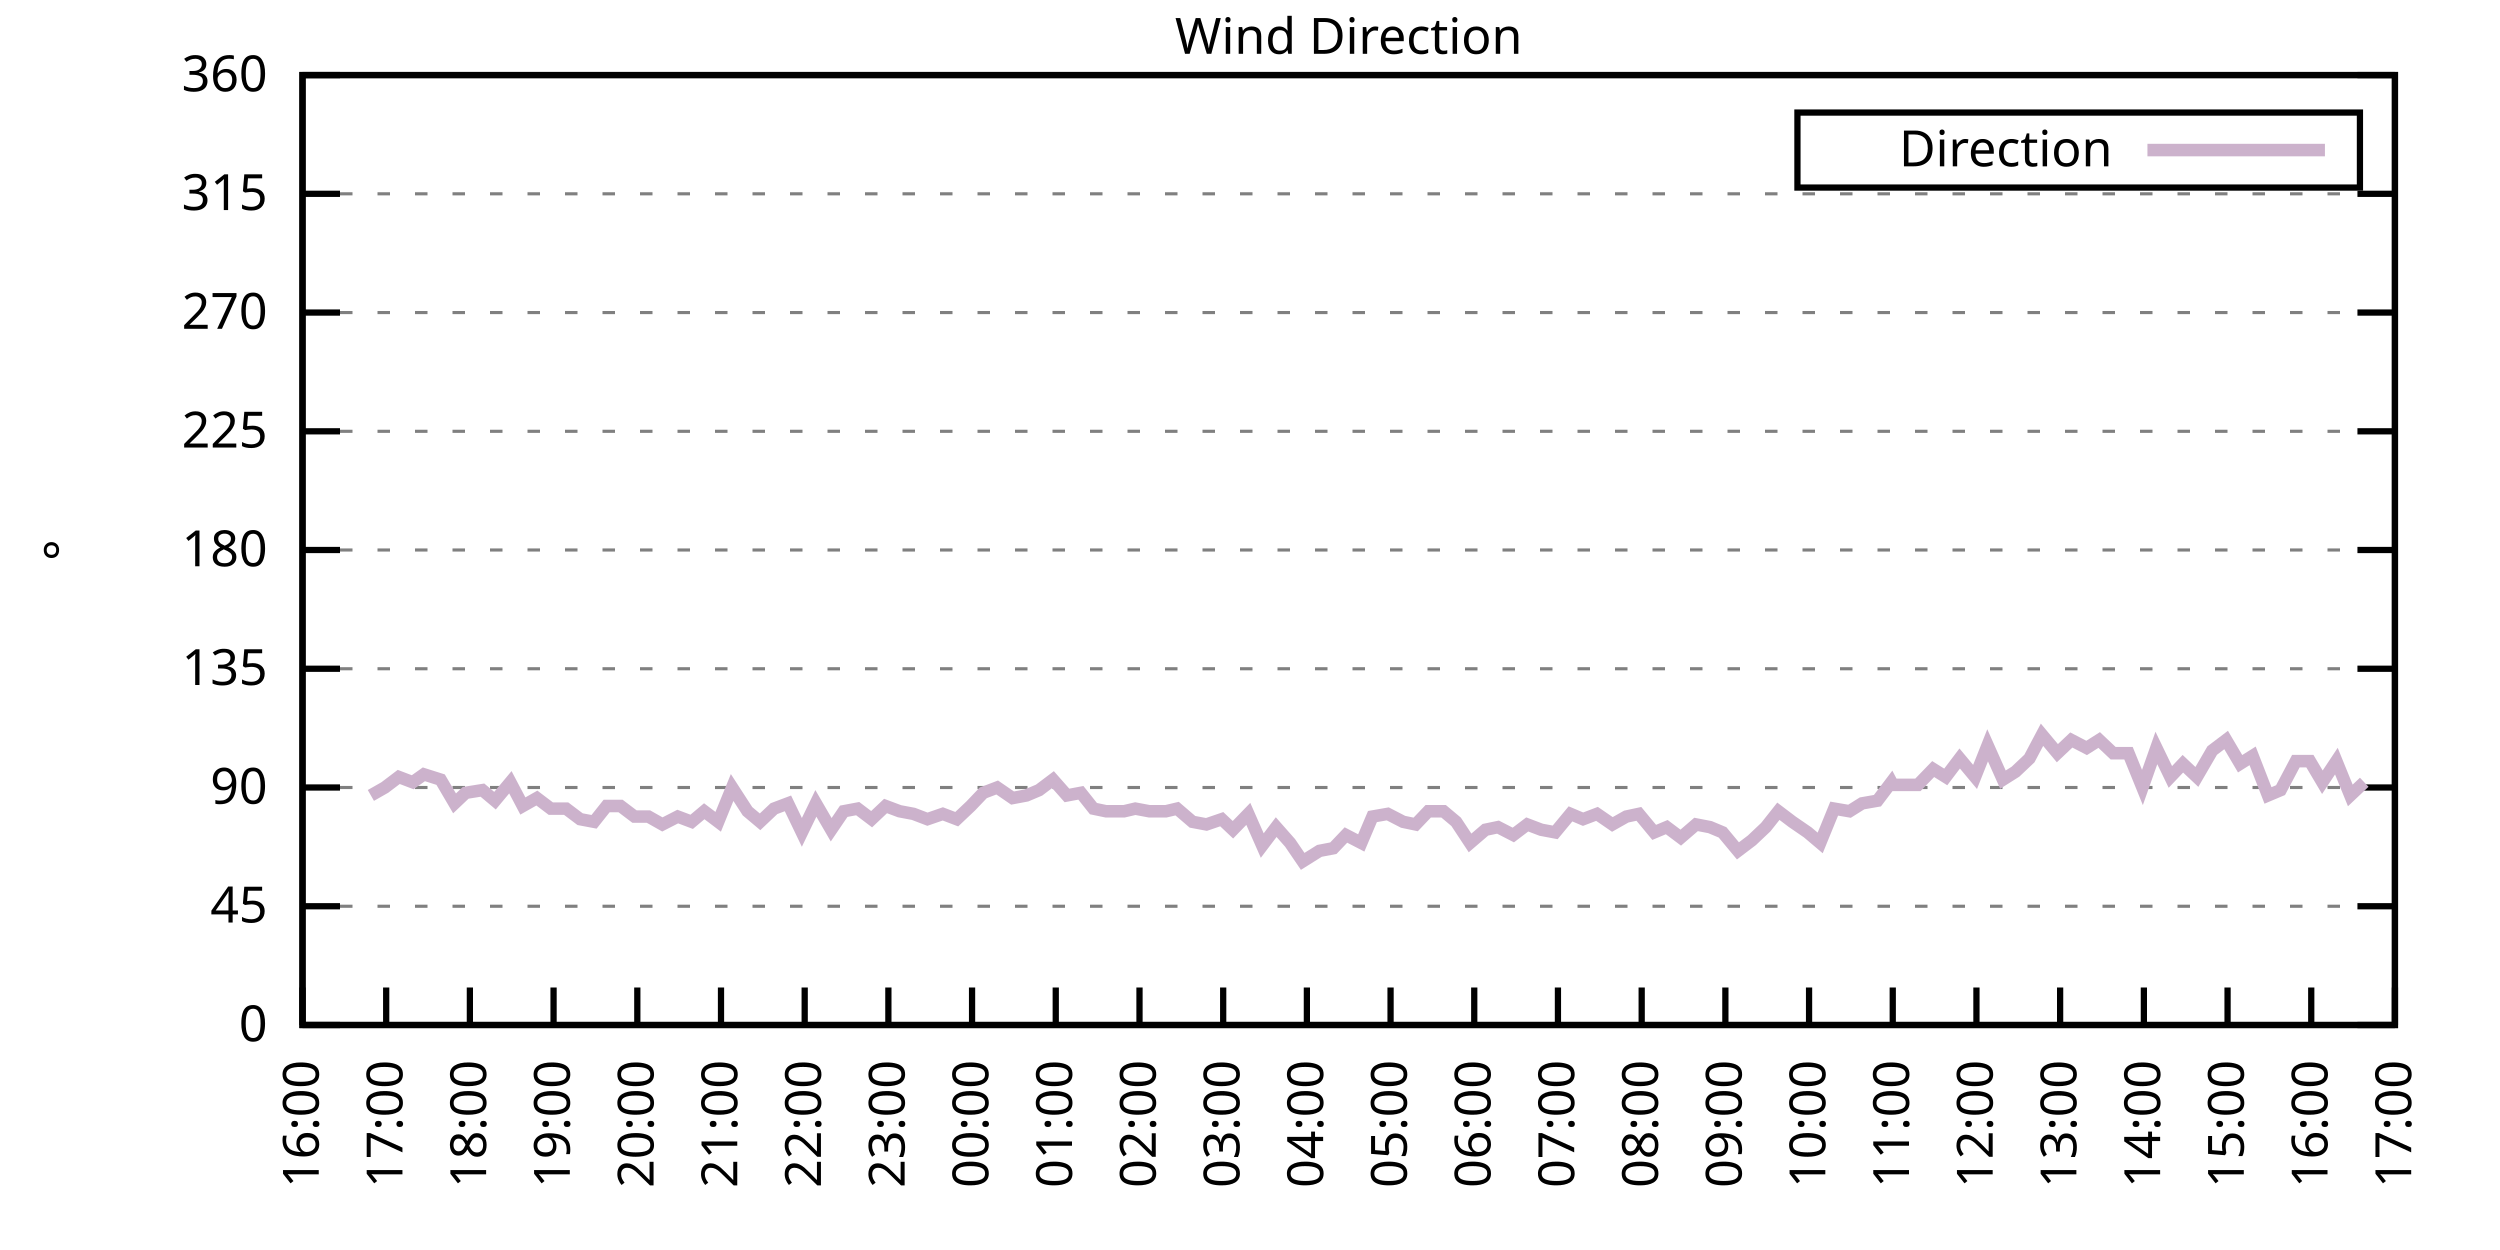
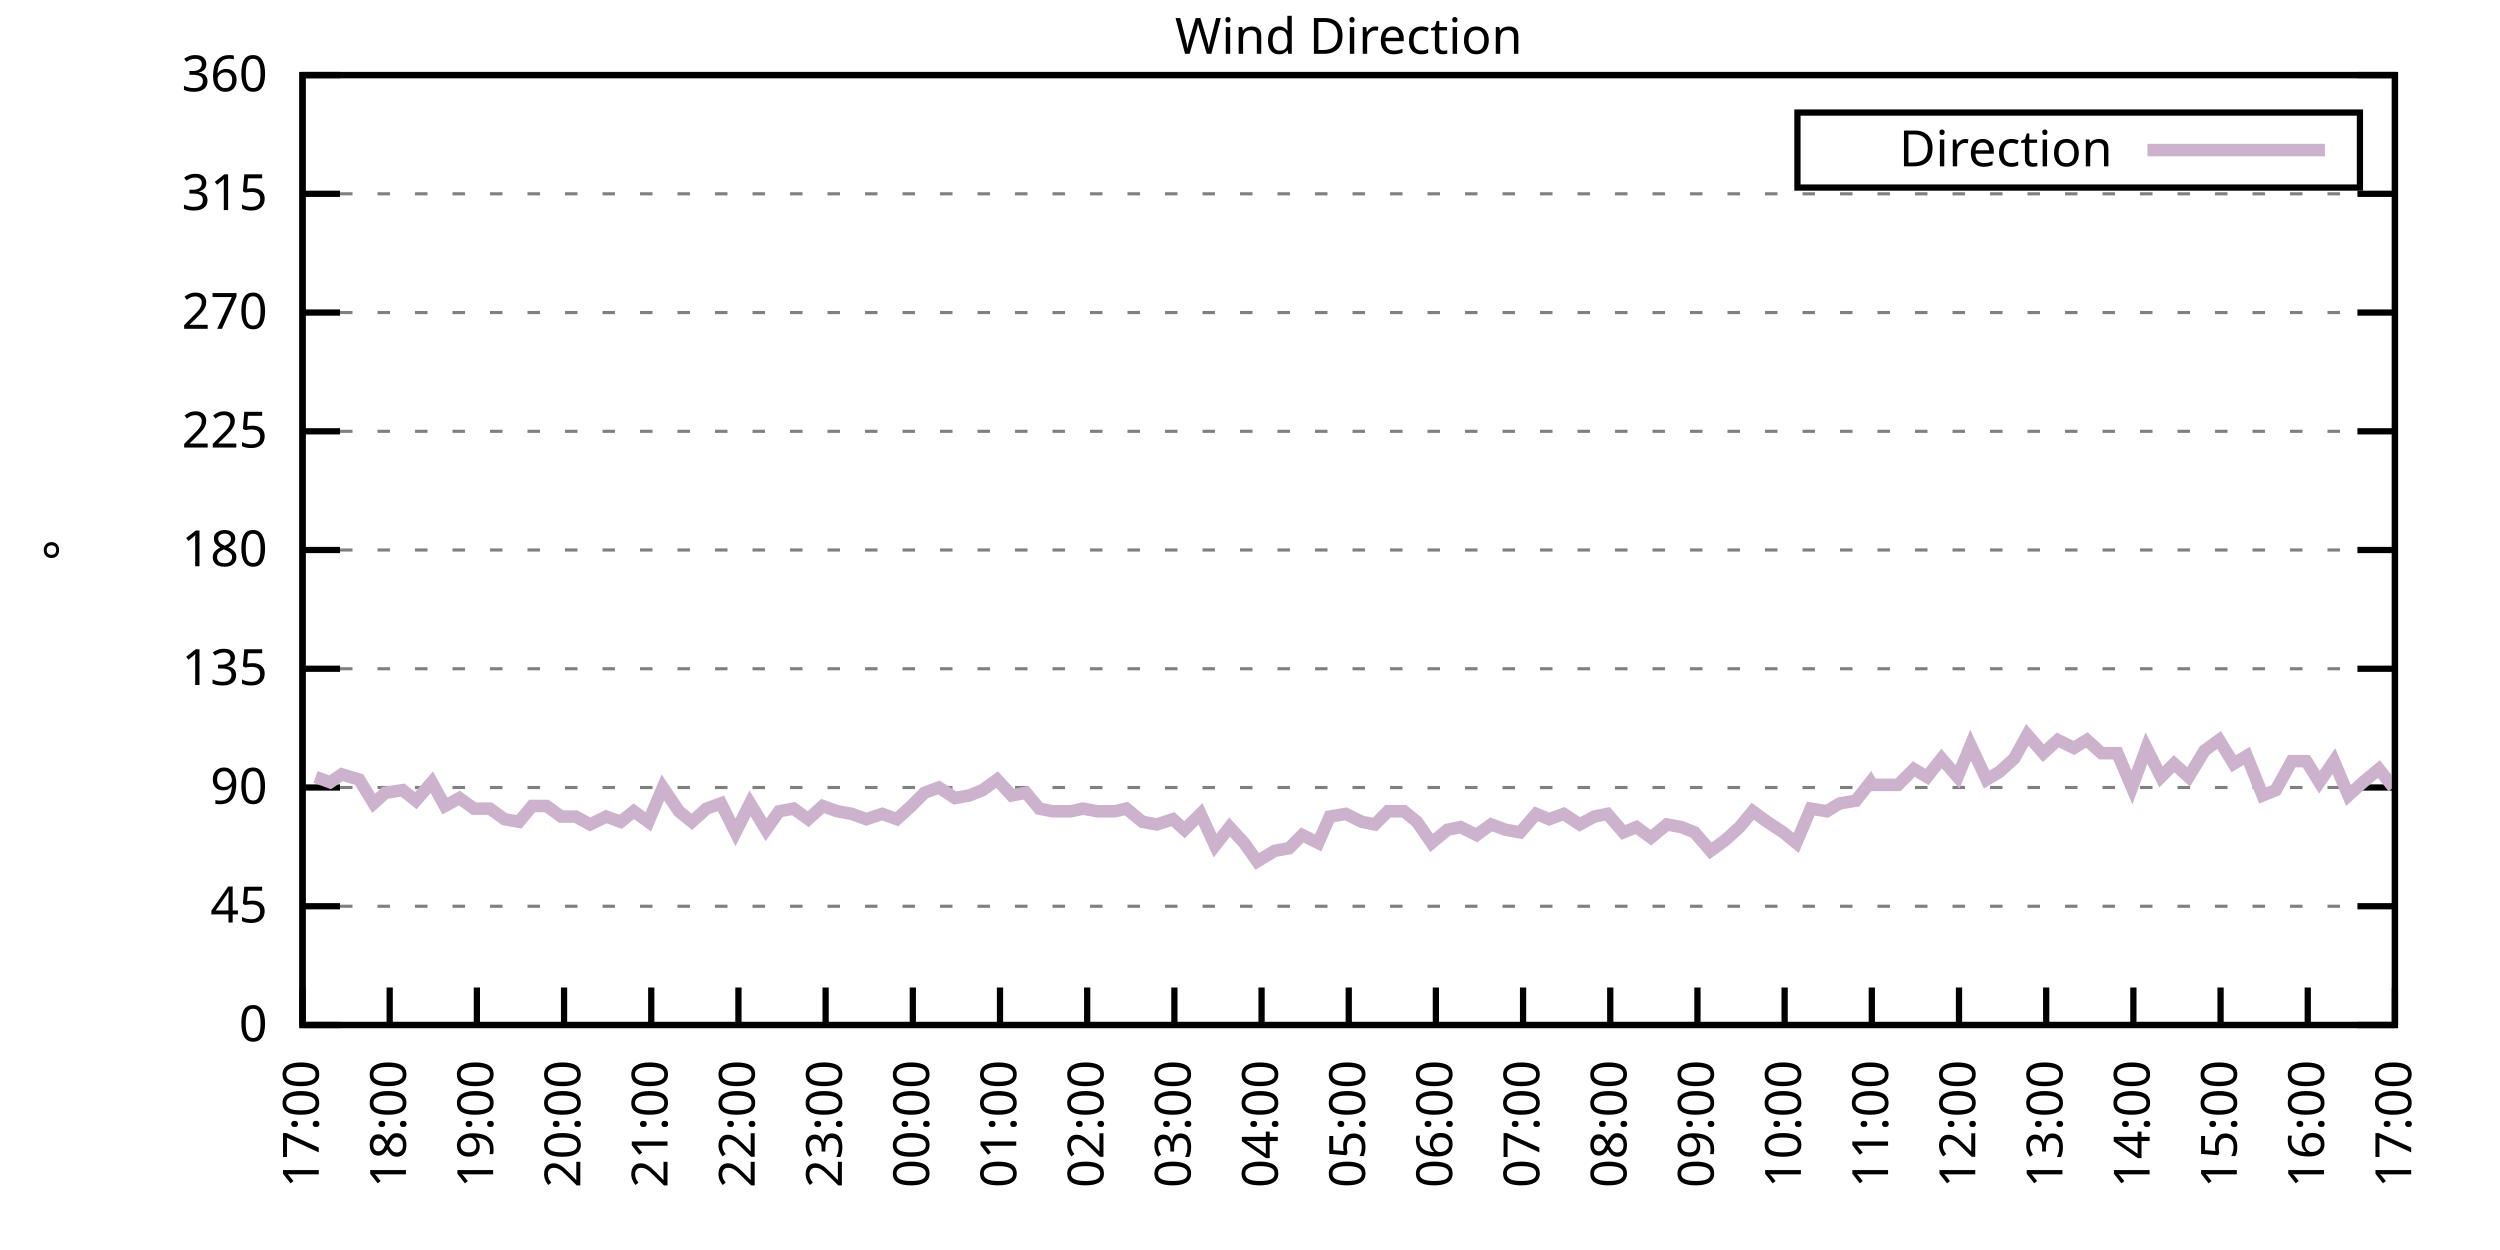
<svg xmlns="http://www.w3.org/2000/svg" xmlns:xlink="http://www.w3.org/1999/xlink" width="400" height="200" viewBox="0 0 400 200">
  <g id="gnuplot_canvas">
    <rect x="0" y="0" width="400" height="200" fill="none" />
    <defs>
      <circle id="gpDot" r="0.5" stroke-width="0.5" stroke="currentColor" />
      <path id="gpPt0" stroke-width="0.333" stroke="currentColor" d="M-1,0 h2 M0,-1 v2" />
      <path id="gpPt1" stroke-width="0.333" stroke="currentColor" d="M-1,-1 L1,1 M1,-1 L-1,1" />
      <path id="gpPt2" stroke-width="0.333" stroke="currentColor" d="M-1,0 L1,0 M0,-1 L0,1 M-1,-1 L1,1 M-1,1 L1,-1" />
      <rect id="gpPt3" stroke-width="0.333" stroke="currentColor" x="-1" y="-1" width="2" height="2" />
      <rect id="gpPt4" stroke-width="0.333" stroke="currentColor" fill="currentColor" x="-1" y="-1" width="2" height="2" />
      <circle id="gpPt5" stroke-width="0.333" stroke="currentColor" cx="0" cy="0" r="1" />
      <use xlink:href="#gpPt5" id="gpPt6" fill="currentColor" stroke="none" />
      <path id="gpPt7" stroke-width="0.333" stroke="currentColor" d="M0,-1.33 L-1.33,0.67 L1.33,0.67 z" />
      <use xlink:href="#gpPt7" id="gpPt8" fill="currentColor" stroke="none" />
      <use xlink:href="#gpPt7" id="gpPt9" stroke="currentColor" transform="rotate(180)" />
      <use xlink:href="#gpPt9" id="gpPt10" fill="currentColor" stroke="none" />
      <use xlink:href="#gpPt3" id="gpPt11" stroke="currentColor" transform="rotate(45)" />
      <use xlink:href="#gpPt11" id="gpPt12" fill="currentColor" stroke="none" />
      <path id="gpPt13" stroke-width="0.333" stroke="currentColor" d="M0,1.330 L1.265,0.411 L0.782,-1.067 L-0.782,-1.076 L-1.265,0.411 z" />
      <use xlink:href="#gpPt13" id="gpPt14" fill="currentColor" stroke="none" />
      <filter id="textbox" filterUnits="objectBoundingBox" x="0" y="0" height="1" width="1">
        <feFlood flood-color="white" flood-opacity="1" result="bgnd" />
        <feComposite in="SourceGraphic" in2="bgnd" operator="atop" />
      </filter>
      <filter id="greybox" filterUnits="objectBoundingBox" x="0" y="0" height="1" width="1">
        <feFlood flood-color="lightgrey" flood-opacity="1" result="grey" />
        <feComposite in="SourceGraphic" in2="grey" operator="atop" />
      </filter>
    </defs>
    <g fill="none" color="white" stroke="currentColor" stroke-width="1.00" stroke-linecap="butt" stroke-linejoin="miter">
</g>
    <g fill="none" color="black" stroke="currentColor" stroke-width="1.00" stroke-linecap="butt" stroke-linejoin="miter">
      <g stroke="none" shape-rendering="crispEdges">
        <polygon fill="rgb(255, 255, 255)" points="48.40,164.00 383.18,164.00 383.18,12.02 48.40,12.02 " />
      </g>
    </g>
    <g fill="none" color="black" stroke="currentColor" stroke-width="1.00" stroke-linecap="butt" stroke-linejoin="miter">
</g>
    <g fill="none" color="black" stroke="black" stroke-width="0.50" stroke-linecap="butt" stroke-linejoin="miter">
</g>
    <g fill="none" color="gray" stroke="currentColor" stroke-width="0.50" stroke-linecap="butt" stroke-linejoin="miter">
      <path stroke="gray" stroke-dasharray="2,4" class="gridline" d="M48.40,164.00 L383.19,164.00  " />
    </g>
    <g fill="none" color="gray" stroke="gray" stroke-width="1.00" stroke-linecap="butt" stroke-linejoin="miter">
</g>
    <g fill="none" color="black" stroke="currentColor" stroke-width="1.00" stroke-linecap="butt" stroke-linejoin="miter">
      <path stroke="black" d="M48.40,164.00 L54.40,164.00 M383.19,164.00 L377.19,164.00  " />
      <g transform="translate(42.80,166.60)" stroke="none" fill="black" font-family="Sans" font-size="8.00" text-anchor="end">
        <text>
          <tspan font-family="Sans"> 0</tspan>
        </text>
      </g>
    </g>
    <g fill="none" color="black" stroke="currentColor" stroke-width="1.00" stroke-linecap="butt" stroke-linejoin="miter">
</g>
    <g fill="none" color="black" stroke="black" stroke-width="0.50" stroke-linecap="butt" stroke-linejoin="miter">
</g>
    <g fill="none" color="gray" stroke="currentColor" stroke-width="0.50" stroke-linecap="butt" stroke-linejoin="miter">
      <path stroke="gray" stroke-dasharray="2,4" class="gridline" d="M48.40,145.00 L383.19,145.00  " />
    </g>
    <g fill="none" color="gray" stroke="gray" stroke-width="1.00" stroke-linecap="butt" stroke-linejoin="miter">
</g>
    <g fill="none" color="black" stroke="currentColor" stroke-width="1.00" stroke-linecap="butt" stroke-linejoin="miter">
      <path stroke="black" d="M48.40,145.00 L54.40,145.00 M383.19,145.00 L377.19,145.00  " />
      <g transform="translate(42.80,147.60)" stroke="none" fill="black" font-family="Sans" font-size="8.00" text-anchor="end">
        <text>
          <tspan font-family="Sans"> 45</tspan>
        </text>
      </g>
    </g>
    <g fill="none" color="black" stroke="currentColor" stroke-width="1.00" stroke-linecap="butt" stroke-linejoin="miter">
</g>
    <g fill="none" color="black" stroke="black" stroke-width="0.50" stroke-linecap="butt" stroke-linejoin="miter">
</g>
    <g fill="none" color="gray" stroke="currentColor" stroke-width="0.50" stroke-linecap="butt" stroke-linejoin="miter">
      <path stroke="gray" stroke-dasharray="2,4" class="gridline" d="M48.40,126.00 L383.19,126.00  " />
    </g>
    <g fill="none" color="gray" stroke="gray" stroke-width="1.00" stroke-linecap="butt" stroke-linejoin="miter">
</g>
    <g fill="none" color="black" stroke="currentColor" stroke-width="1.00" stroke-linecap="butt" stroke-linejoin="miter">
      <path stroke="black" d="M48.40,126.00 L54.40,126.00 M383.19,126.00 L377.19,126.00  " />
      <g transform="translate(42.80,128.60)" stroke="none" fill="black" font-family="Sans" font-size="8.00" text-anchor="end">
        <text>
          <tspan font-family="Sans"> 90</tspan>
        </text>
      </g>
    </g>
    <g fill="none" color="black" stroke="currentColor" stroke-width="1.00" stroke-linecap="butt" stroke-linejoin="miter">
</g>
    <g fill="none" color="black" stroke="black" stroke-width="0.50" stroke-linecap="butt" stroke-linejoin="miter">
</g>
    <g fill="none" color="gray" stroke="currentColor" stroke-width="0.50" stroke-linecap="butt" stroke-linejoin="miter">
      <path stroke="gray" stroke-dasharray="2,4" class="gridline" d="M48.40,107.00 L383.19,107.00  " />
    </g>
    <g fill="none" color="gray" stroke="gray" stroke-width="1.00" stroke-linecap="butt" stroke-linejoin="miter">
</g>
    <g fill="none" color="black" stroke="currentColor" stroke-width="1.00" stroke-linecap="butt" stroke-linejoin="miter">
      <path stroke="black" d="M48.40,107.00 L54.40,107.00 M383.19,107.00 L377.19,107.00  " />
      <g transform="translate(42.80,109.60)" stroke="none" fill="black" font-family="Sans" font-size="8.00" text-anchor="end">
        <text>
          <tspan font-family="Sans"> 135</tspan>
        </text>
      </g>
    </g>
    <g fill="none" color="black" stroke="currentColor" stroke-width="1.00" stroke-linecap="butt" stroke-linejoin="miter">
</g>
    <g fill="none" color="black" stroke="black" stroke-width="0.50" stroke-linecap="butt" stroke-linejoin="miter">
</g>
    <g fill="none" color="gray" stroke="currentColor" stroke-width="0.50" stroke-linecap="butt" stroke-linejoin="miter">
      <path stroke="gray" stroke-dasharray="2,4" class="gridline" d="M48.40,88.00 L383.19,88.00  " />
    </g>
    <g fill="none" color="gray" stroke="gray" stroke-width="1.00" stroke-linecap="butt" stroke-linejoin="miter">
</g>
    <g fill="none" color="black" stroke="currentColor" stroke-width="1.00" stroke-linecap="butt" stroke-linejoin="miter">
      <path stroke="black" d="M48.40,88.00 L54.40,88.00 M383.19,88.00 L377.19,88.00  " />
      <g transform="translate(42.80,90.60)" stroke="none" fill="black" font-family="Sans" font-size="8.00" text-anchor="end">
        <text>
          <tspan font-family="Sans"> 180</tspan>
        </text>
      </g>
    </g>
    <g fill="none" color="black" stroke="currentColor" stroke-width="1.00" stroke-linecap="butt" stroke-linejoin="miter">
</g>
    <g fill="none" color="black" stroke="black" stroke-width="0.50" stroke-linecap="butt" stroke-linejoin="miter">
</g>
    <g fill="none" color="gray" stroke="currentColor" stroke-width="0.50" stroke-linecap="butt" stroke-linejoin="miter">
      <path stroke="gray" stroke-dasharray="2,4" class="gridline" d="M48.40,69.01 L383.19,69.01  " />
    </g>
    <g fill="none" color="gray" stroke="gray" stroke-width="1.00" stroke-linecap="butt" stroke-linejoin="miter">
</g>
    <g fill="none" color="black" stroke="currentColor" stroke-width="1.00" stroke-linecap="butt" stroke-linejoin="miter">
      <path stroke="black" d="M48.40,69.01 L54.40,69.01 M383.19,69.01 L377.19,69.01  " />
      <g transform="translate(42.80,71.61)" stroke="none" fill="black" font-family="Sans" font-size="8.00" text-anchor="end">
        <text>
          <tspan font-family="Sans"> 225</tspan>
        </text>
      </g>
    </g>
    <g fill="none" color="black" stroke="currentColor" stroke-width="1.00" stroke-linecap="butt" stroke-linejoin="miter">
</g>
    <g fill="none" color="black" stroke="black" stroke-width="0.50" stroke-linecap="butt" stroke-linejoin="miter">
</g>
    <g fill="none" color="gray" stroke="currentColor" stroke-width="0.50" stroke-linecap="butt" stroke-linejoin="miter">
      <path stroke="gray" stroke-dasharray="2,4" class="gridline" d="M48.40,50.01 L383.19,50.01  " />
    </g>
    <g fill="none" color="gray" stroke="gray" stroke-width="1.00" stroke-linecap="butt" stroke-linejoin="miter">
</g>
    <g fill="none" color="black" stroke="currentColor" stroke-width="1.00" stroke-linecap="butt" stroke-linejoin="miter">
      <path stroke="black" d="M48.40,50.01 L54.40,50.01 M383.19,50.01 L377.19,50.01  " />
      <g transform="translate(42.80,52.61)" stroke="none" fill="black" font-family="Sans" font-size="8.00" text-anchor="end">
        <text>
          <tspan font-family="Sans"> 270</tspan>
        </text>
      </g>
    </g>
    <g fill="none" color="black" stroke="currentColor" stroke-width="1.00" stroke-linecap="butt" stroke-linejoin="miter">
</g>
    <g fill="none" color="black" stroke="black" stroke-width="0.50" stroke-linecap="butt" stroke-linejoin="miter">
</g>
    <g fill="none" color="gray" stroke="currentColor" stroke-width="0.50" stroke-linecap="butt" stroke-linejoin="miter">
      <path stroke="gray" stroke-dasharray="2,4" class="gridline" d="M48.40,31.01 L383.19,31.01  " />
    </g>
    <g fill="none" color="gray" stroke="gray" stroke-width="1.00" stroke-linecap="butt" stroke-linejoin="miter">
</g>
    <g fill="none" color="black" stroke="currentColor" stroke-width="1.00" stroke-linecap="butt" stroke-linejoin="miter">
      <path stroke="black" d="M48.40,31.01 L54.40,31.01 M383.19,31.01 L377.19,31.01  " />
      <g transform="translate(42.80,33.61)" stroke="none" fill="black" font-family="Sans" font-size="8.00" text-anchor="end">
        <text>
          <tspan font-family="Sans"> 315</tspan>
        </text>
      </g>
    </g>
    <g fill="none" color="black" stroke="currentColor" stroke-width="1.00" stroke-linecap="butt" stroke-linejoin="miter">
</g>
    <g fill="none" color="black" stroke="black" stroke-width="0.50" stroke-linecap="butt" stroke-linejoin="miter">
</g>
    <g fill="none" color="gray" stroke="currentColor" stroke-width="0.50" stroke-linecap="butt" stroke-linejoin="miter">
      <path stroke="gray" stroke-dasharray="2,4" class="gridline" d="M48.40,12.01 L383.19,12.01  " />
    </g>
    <g fill="none" color="gray" stroke="gray" stroke-width="1.00" stroke-linecap="butt" stroke-linejoin="miter">
</g>
    <g fill="none" color="black" stroke="currentColor" stroke-width="1.00" stroke-linecap="butt" stroke-linejoin="miter">
      <path stroke="black" d="M48.40,12.01 L54.40,12.01 M383.19,12.01 L377.19,12.01  " />
      <g transform="translate(42.80,14.61)" stroke="none" fill="black" font-family="Sans" font-size="8.00" text-anchor="end">
        <text>
          <tspan font-family="Sans"> 360</tspan>
        </text>
      </g>
    </g>
    <g fill="none" color="black" stroke="currentColor" stroke-width="1.00" stroke-linecap="butt" stroke-linejoin="miter">
      <path stroke="black" d="M48.40,164.00 L48.40,158.00  " />
      <g transform="translate(51.00,169.60) rotate(270.00)" stroke="none" fill="black" font-family="Sans" font-size="8.00" text-anchor="end">
        <text>
-           <tspan font-family="Sans">16:00</tspan>
-         </text>
-       </g>
-     </g>
-     <g fill="none" color="black" stroke="currentColor" stroke-width="1.00" stroke-linecap="butt" stroke-linejoin="miter">
-       <path stroke="black" d="M61.79,164.00 L61.79,158.00  " />
-       <g transform="translate(64.39,169.60) rotate(270.00)" stroke="none" fill="black" font-family="Sans" font-size="8.00" text-anchor="end">
-         <text>
          <tspan font-family="Sans">17:00</tspan>
        </text>
      </g>
    </g>
    <g fill="none" color="black" stroke="currentColor" stroke-width="1.00" stroke-linecap="butt" stroke-linejoin="miter">
-       <path stroke="black" d="M75.18,164.00 L75.18,158.00  " />
-       <g transform="translate(77.78,169.60) rotate(270.00)" stroke="none" fill="black" font-family="Sans" font-size="8.00" text-anchor="end">
+       <path stroke="black" d="M62.35,164.00 L62.35,158.00  " />
+       <g transform="translate(64.95,169.60) rotate(270.00)" stroke="none" fill="black" font-family="Sans" font-size="8.00" text-anchor="end">
        <text>
          <tspan font-family="Sans">18:00</tspan>
        </text>
      </g>
    </g>
    <g fill="none" color="black" stroke="currentColor" stroke-width="1.00" stroke-linecap="butt" stroke-linejoin="miter">
-       <path stroke="black" d="M88.57,164.00 L88.57,158.00  " />
-       <g transform="translate(91.17,169.60) rotate(270.00)" stroke="none" fill="black" font-family="Sans" font-size="8.00" text-anchor="end">
+       <path stroke="black" d="M76.30,164.00 L76.30,158.00  " />
+       <g transform="translate(78.90,169.60) rotate(270.00)" stroke="none" fill="black" font-family="Sans" font-size="8.00" text-anchor="end">
        <text>
          <tspan font-family="Sans">19:00</tspan>
        </text>
      </g>
    </g>
    <g fill="none" color="black" stroke="currentColor" stroke-width="1.00" stroke-linecap="butt" stroke-linejoin="miter">
-       <path stroke="black" d="M101.97,164.00 L101.97,158.00  " />
-       <g transform="translate(104.57,169.60) rotate(270.00)" stroke="none" fill="black" font-family="Sans" font-size="8.00" text-anchor="end">
+       <path stroke="black" d="M90.25,164.00 L90.25,158.00  " />
+       <g transform="translate(92.85,169.60) rotate(270.00)" stroke="none" fill="black" font-family="Sans" font-size="8.00" text-anchor="end">
        <text>
          <tspan font-family="Sans">20:00</tspan>
        </text>
      </g>
    </g>
    <g fill="none" color="black" stroke="currentColor" stroke-width="1.00" stroke-linecap="butt" stroke-linejoin="miter">
-       <path stroke="black" d="M115.36,164.00 L115.36,158.00  " />
-       <g transform="translate(117.96,169.60) rotate(270.00)" stroke="none" fill="black" font-family="Sans" font-size="8.00" text-anchor="end">
+       <path stroke="black" d="M104.20,164.00 L104.20,158.00  " />
+       <g transform="translate(106.80,169.60) rotate(270.00)" stroke="none" fill="black" font-family="Sans" font-size="8.00" text-anchor="end">
        <text>
          <tspan font-family="Sans">21:00</tspan>
        </text>
      </g>
    </g>
    <g fill="none" color="black" stroke="currentColor" stroke-width="1.00" stroke-linecap="butt" stroke-linejoin="miter">
-       <path stroke="black" d="M128.75,164.00 L128.75,158.00  " />
-       <g transform="translate(131.35,169.60) rotate(270.00)" stroke="none" fill="black" font-family="Sans" font-size="8.00" text-anchor="end">
+       <path stroke="black" d="M118.15,164.00 L118.15,158.00  " />
+       <g transform="translate(120.75,169.60) rotate(270.00)" stroke="none" fill="black" font-family="Sans" font-size="8.00" text-anchor="end">
        <text>
          <tspan font-family="Sans">22:00</tspan>
        </text>
      </g>
    </g>
    <g fill="none" color="black" stroke="currentColor" stroke-width="1.00" stroke-linecap="butt" stroke-linejoin="miter">
-       <path stroke="black" d="M142.14,164.00 L142.14,158.00  " />
-       <g transform="translate(144.74,169.60) rotate(270.00)" stroke="none" fill="black" font-family="Sans" font-size="8.00" text-anchor="end">
+       <path stroke="black" d="M132.10,164.00 L132.10,158.00  " />
+       <g transform="translate(134.70,169.60) rotate(270.00)" stroke="none" fill="black" font-family="Sans" font-size="8.00" text-anchor="end">
        <text>
          <tspan font-family="Sans">23:00</tspan>
        </text>
      </g>
    </g>
    <g fill="none" color="black" stroke="currentColor" stroke-width="1.00" stroke-linecap="butt" stroke-linejoin="miter">
-       <path stroke="black" d="M155.53,164.00 L155.53,158.00  " />
-       <g transform="translate(158.13,169.60) rotate(270.00)" stroke="none" fill="black" font-family="Sans" font-size="8.00" text-anchor="end">
+       <path stroke="black" d="M146.05,164.00 L146.05,158.00  " />
+       <g transform="translate(148.65,169.60) rotate(270.00)" stroke="none" fill="black" font-family="Sans" font-size="8.00" text-anchor="end">
        <text>
          <tspan font-family="Sans">00:00</tspan>
        </text>
      </g>
    </g>
    <g fill="none" color="black" stroke="currentColor" stroke-width="1.00" stroke-linecap="butt" stroke-linejoin="miter">
-       <path stroke="black" d="M168.92,164.00 L168.92,158.00  " />
-       <g transform="translate(171.52,169.60) rotate(270.00)" stroke="none" fill="black" font-family="Sans" font-size="8.00" text-anchor="end">
+       <path stroke="black" d="M160.00,164.00 L160.00,158.00  " />
+       <g transform="translate(162.60,169.60) rotate(270.00)" stroke="none" fill="black" font-family="Sans" font-size="8.00" text-anchor="end">
        <text>
          <tspan font-family="Sans">01:00</tspan>
        </text>
      </g>
    </g>
    <g fill="none" color="black" stroke="currentColor" stroke-width="1.00" stroke-linecap="butt" stroke-linejoin="miter">
-       <path stroke="black" d="M182.32,164.00 L182.32,158.00  " />
-       <g transform="translate(184.92,169.60) rotate(270.00)" stroke="none" fill="black" font-family="Sans" font-size="8.00" text-anchor="end">
+       <path stroke="black" d="M173.95,164.00 L173.95,158.00  " />
+       <g transform="translate(176.55,169.60) rotate(270.00)" stroke="none" fill="black" font-family="Sans" font-size="8.00" text-anchor="end">
        <text>
          <tspan font-family="Sans">02:00</tspan>
        </text>
      </g>
    </g>
    <g fill="none" color="black" stroke="currentColor" stroke-width="1.00" stroke-linecap="butt" stroke-linejoin="miter">
-       <path stroke="black" d="M195.71,164.00 L195.71,158.00  " />
-       <g transform="translate(198.31,169.60) rotate(270.00)" stroke="none" fill="black" font-family="Sans" font-size="8.00" text-anchor="end">
+       <path stroke="black" d="M187.90,164.00 L187.90,158.00  " />
+       <g transform="translate(190.50,169.60) rotate(270.00)" stroke="none" fill="black" font-family="Sans" font-size="8.00" text-anchor="end">
        <text>
          <tspan font-family="Sans">03:00</tspan>
        </text>
      </g>
    </g>
    <g fill="none" color="black" stroke="currentColor" stroke-width="1.00" stroke-linecap="butt" stroke-linejoin="miter">
-       <path stroke="black" d="M209.10,164.00 L209.10,158.00  " />
-       <g transform="translate(211.70,169.60) rotate(270.00)" stroke="none" fill="black" font-family="Sans" font-size="8.00" text-anchor="end">
+       <path stroke="black" d="M201.85,164.00 L201.85,158.00  " />
+       <g transform="translate(204.45,169.60) rotate(270.00)" stroke="none" fill="black" font-family="Sans" font-size="8.00" text-anchor="end">
        <text>
          <tspan font-family="Sans">04:00</tspan>
        </text>
      </g>
    </g>
    <g fill="none" color="black" stroke="currentColor" stroke-width="1.00" stroke-linecap="butt" stroke-linejoin="miter">
-       <path stroke="black" d="M222.49,164.00 L222.49,158.00  " />
-       <g transform="translate(225.09,169.60) rotate(270.00)" stroke="none" fill="black" font-family="Sans" font-size="8.00" text-anchor="end">
+       <path stroke="black" d="M215.80,164.00 L215.80,158.00  " />
+       <g transform="translate(218.40,169.60) rotate(270.00)" stroke="none" fill="black" font-family="Sans" font-size="8.00" text-anchor="end">
        <text>
          <tspan font-family="Sans">05:00</tspan>
        </text>
      </g>
    </g>
    <g fill="none" color="black" stroke="currentColor" stroke-width="1.00" stroke-linecap="butt" stroke-linejoin="miter">
-       <path stroke="black" d="M235.88,164.00 L235.88,158.00  " />
-       <g transform="translate(238.48,169.60) rotate(270.00)" stroke="none" fill="black" font-family="Sans" font-size="8.00" text-anchor="end">
+       <path stroke="black" d="M229.74,164.00 L229.74,158.00  " />
+       <g transform="translate(232.34,169.60) rotate(270.00)" stroke="none" fill="black" font-family="Sans" font-size="8.00" text-anchor="end">
        <text>
          <tspan font-family="Sans">06:00</tspan>
        </text>
      </g>
    </g>
    <g fill="none" color="black" stroke="currentColor" stroke-width="1.00" stroke-linecap="butt" stroke-linejoin="miter">
-       <path stroke="black" d="M249.27,164.00 L249.27,158.00  " />
-       <g transform="translate(251.87,169.60) rotate(270.00)" stroke="none" fill="black" font-family="Sans" font-size="8.00" text-anchor="end">
+       <path stroke="black" d="M243.69,164.00 L243.69,158.00  " />
+       <g transform="translate(246.29,169.60) rotate(270.00)" stroke="none" fill="black" font-family="Sans" font-size="8.00" text-anchor="end">
        <text>
          <tspan font-family="Sans">07:00</tspan>
        </text>
      </g>
    </g>
    <g fill="none" color="black" stroke="currentColor" stroke-width="1.00" stroke-linecap="butt" stroke-linejoin="miter">
-       <path stroke="black" d="M262.67,164.00 L262.67,158.00  " />
-       <g transform="translate(265.27,169.60) rotate(270.00)" stroke="none" fill="black" font-family="Sans" font-size="8.00" text-anchor="end">
+       <path stroke="black" d="M257.64,164.00 L257.64,158.00  " />
+       <g transform="translate(260.24,169.60) rotate(270.00)" stroke="none" fill="black" font-family="Sans" font-size="8.00" text-anchor="end">
        <text>
          <tspan font-family="Sans">08:00</tspan>
        </text>
      </g>
    </g>
    <g fill="none" color="black" stroke="currentColor" stroke-width="1.00" stroke-linecap="butt" stroke-linejoin="miter">
-       <path stroke="black" d="M276.06,164.00 L276.06,158.00  " />
-       <g transform="translate(278.66,169.60) rotate(270.00)" stroke="none" fill="black" font-family="Sans" font-size="8.00" text-anchor="end">
+       <path stroke="black" d="M271.59,164.00 L271.59,158.00  " />
+       <g transform="translate(274.19,169.60) rotate(270.00)" stroke="none" fill="black" font-family="Sans" font-size="8.00" text-anchor="end">
        <text>
          <tspan font-family="Sans">09:00</tspan>
        </text>
      </g>
    </g>
    <g fill="none" color="black" stroke="currentColor" stroke-width="1.00" stroke-linecap="butt" stroke-linejoin="miter">
-       <path stroke="black" d="M289.45,164.00 L289.45,158.00  " />
-       <g transform="translate(292.05,169.60) rotate(270.00)" stroke="none" fill="black" font-family="Sans" font-size="8.00" text-anchor="end">
+       <path stroke="black" d="M285.54,164.00 L285.54,158.00  " />
+       <g transform="translate(288.14,169.60) rotate(270.00)" stroke="none" fill="black" font-family="Sans" font-size="8.00" text-anchor="end">
        <text>
          <tspan font-family="Sans">10:00</tspan>
        </text>
      </g>
    </g>
    <g fill="none" color="black" stroke="currentColor" stroke-width="1.00" stroke-linecap="butt" stroke-linejoin="miter">
-       <path stroke="black" d="M302.84,164.00 L302.84,158.00  " />
-       <g transform="translate(305.44,169.60) rotate(270.00)" stroke="none" fill="black" font-family="Sans" font-size="8.00" text-anchor="end">
+       <path stroke="black" d="M299.49,164.00 L299.49,158.00  " />
+       <g transform="translate(302.09,169.60) rotate(270.00)" stroke="none" fill="black" font-family="Sans" font-size="8.00" text-anchor="end">
        <text>
          <tspan font-family="Sans">11:00</tspan>
        </text>
      </g>
    </g>
    <g fill="none" color="black" stroke="currentColor" stroke-width="1.00" stroke-linecap="butt" stroke-linejoin="miter">
-       <path stroke="black" d="M316.23,164.00 L316.23,158.00  " />
-       <g transform="translate(318.83,169.60) rotate(270.00)" stroke="none" fill="black" font-family="Sans" font-size="8.00" text-anchor="end">
+       <path stroke="black" d="M313.44,164.00 L313.44,158.00  " />
+       <g transform="translate(316.04,169.60) rotate(270.00)" stroke="none" fill="black" font-family="Sans" font-size="8.00" text-anchor="end">
        <text>
          <tspan font-family="Sans">12:00</tspan>
        </text>
      </g>
    </g>
    <g fill="none" color="black" stroke="currentColor" stroke-width="1.00" stroke-linecap="butt" stroke-linejoin="miter">
-       <path stroke="black" d="M329.62,164.00 L329.62,158.00  " />
-       <g transform="translate(332.22,169.60) rotate(270.00)" stroke="none" fill="black" font-family="Sans" font-size="8.00" text-anchor="end">
+       <path stroke="black" d="M327.39,164.00 L327.39,158.00  " />
+       <g transform="translate(329.99,169.60) rotate(270.00)" stroke="none" fill="black" font-family="Sans" font-size="8.00" text-anchor="end">
        <text>
          <tspan font-family="Sans">13:00</tspan>
        </text>
      </g>
    </g>
    <g fill="none" color="black" stroke="currentColor" stroke-width="1.00" stroke-linecap="butt" stroke-linejoin="miter">
-       <path stroke="black" d="M343.02,164.00 L343.02,158.00  " />
-       <g transform="translate(345.62,169.60) rotate(270.00)" stroke="none" fill="black" font-family="Sans" font-size="8.00" text-anchor="end">
+       <path stroke="black" d="M341.34,164.00 L341.34,158.00  " />
+       <g transform="translate(343.94,169.60) rotate(270.00)" stroke="none" fill="black" font-family="Sans" font-size="8.00" text-anchor="end">
        <text>
          <tspan font-family="Sans">14:00</tspan>
        </text>
      </g>
    </g>
    <g fill="none" color="black" stroke="currentColor" stroke-width="1.00" stroke-linecap="butt" stroke-linejoin="miter">
-       <path stroke="black" d="M356.41,164.00 L356.41,158.00  " />
-       <g transform="translate(359.01,169.60) rotate(270.00)" stroke="none" fill="black" font-family="Sans" font-size="8.00" text-anchor="end">
+       <path stroke="black" d="M355.29,164.00 L355.29,158.00  " />
+       <g transform="translate(357.89,169.60) rotate(270.00)" stroke="none" fill="black" font-family="Sans" font-size="8.00" text-anchor="end">
        <text>
          <tspan font-family="Sans">15:00</tspan>
        </text>
      </g>
    </g>
    <g fill="none" color="black" stroke="currentColor" stroke-width="1.00" stroke-linecap="butt" stroke-linejoin="miter">
-       <path stroke="black" d="M369.80,164.00 L369.80,158.00  " />
-       <g transform="translate(372.40,169.60) rotate(270.00)" stroke="none" fill="black" font-family="Sans" font-size="8.00" text-anchor="end">
+       <path stroke="black" d="M369.24,164.00 L369.24,158.00  " />
+       <g transform="translate(371.84,169.60) rotate(270.00)" stroke="none" fill="black" font-family="Sans" font-size="8.00" text-anchor="end">
        <text>
          <tspan font-family="Sans">16:00</tspan>
        </text>
      </g>
    </g>
    <g fill="none" color="black" stroke="currentColor" stroke-width="1.00" stroke-linecap="butt" stroke-linejoin="miter">
      <path stroke="black" d="M383.19,164.00 L383.19,158.00  " />
      <g transform="translate(385.79,169.60) rotate(270.00)" stroke="none" fill="black" font-family="Sans" font-size="8.00" text-anchor="end">
        <text>
          <tspan font-family="Sans">17:00</tspan>
        </text>
      </g>
    </g>
    <g fill="none" color="black" stroke="currentColor" stroke-width="1.00" stroke-linecap="butt" stroke-linejoin="miter">
</g>
    <g fill="none" color="black" stroke="currentColor" stroke-width="1.00" stroke-linecap="butt" stroke-linejoin="miter">
      <path stroke="black" d="M48.40,12.01 L48.40,164.00 L383.19,164.00 L383.19,12.01 L48.40,12.01 Z  " />
    </g>
    <g fill="none" color="black" stroke="currentColor" stroke-width="1.00" stroke-linecap="butt" stroke-linejoin="miter">
</g>
    <g fill="none" color="black" stroke="currentColor" stroke-width="1.00" stroke-linecap="butt" stroke-linejoin="miter">
      <path stroke="black" d="M287.59,30.01 L287.59,18.01 L377.59,18.01 L377.59,30.01 L287.59,30.01 Z  " />
    </g>
    <g id="Wind_direction_plot_1">
      <g fill="none" color="white" stroke="black" stroke-width="2.00" stroke-linecap="butt" stroke-linejoin="miter">
</g>
      <g fill="none" color="black" stroke="currentColor" stroke-width="2.00" stroke-linecap="butt" stroke-linejoin="miter">
        <g transform="translate(337.99,26.61)" stroke="none" fill="black" font-family="Sans" font-size="8.00" text-anchor="end">
          <text>
            <tspan font-family="Sans">Direction</tspan>
          </text>
        </g>
      </g>
      <g fill="none" color="black" stroke="currentColor" stroke-width="2.00" stroke-linecap="butt" stroke-linejoin="miter">
-         <path stroke="rgb(204, 178, 204)" d="M343.59,24.01 L371.99,24.01 M59.34,127.27 L61.57,126.00 L63.80,124.31 L66.03,125.16 L67.82,123.89 L70.50,124.74   L72.73,128.54 L74.51,126.85 L77.19,126.42 L79.20,128.11 L81.66,125.16 L83.66,128.96 L85.90,127.69 L88.13,129.38   L90.58,129.38 L92.82,131.07 L95.05,131.49 L97.06,128.96 L99.29,128.96 L101.52,130.65 L103.75,130.65 L105.98,131.91   L108.44,130.65 L110.67,131.49 L112.68,129.80 L114.91,131.49 L117.14,126.00 L119.60,129.80 L121.61,131.49 L123.84,129.38   L126.07,128.54 L128.30,133.18 L130.54,128.54 L132.99,132.76 L135.00,129.80 L137.23,129.38 L139.46,131.07 L141.69,128.96   L143.93,129.80 L146.16,130.22 L148.39,131.07 L150.85,130.22 L153.08,131.07 L155.31,128.96 L157.32,126.85 L159.55,126.00   L162.01,127.69 L164.24,127.27 L166.25,126.42 L168.48,124.74 L170.71,127.27 L172.94,126.85 L174.95,129.38 L176.96,129.80   L179.86,129.80 L181.65,129.38 L183.88,129.80 L186.56,129.80 L188.34,129.38 L190.80,131.49 L193.03,131.91 L195.48,131.07   L197.27,132.76 L199.73,130.22 L201.96,135.29 L204.19,132.34 L206.42,134.87 L208.43,137.82 L211.11,136.14 L213.34,135.71   L215.35,133.60 L217.80,134.87 L219.59,130.65 L222.04,130.22 L224.50,131.49 L226.51,131.91 L228.52,129.80 L230.97,129.80   L232.98,131.49 L235.21,134.87 L237.67,132.76 L239.68,132.34 L242.13,133.60 L244.36,131.91 L246.60,132.76 L248.83,133.18   L251.28,130.22 L253.29,131.07 L255.52,130.22 L257.98,131.91 L260.21,130.65 L262.22,130.22 L264.67,133.18 L266.68,132.34   L268.92,134.02 L271.37,131.91 L273.60,132.34 L275.61,133.18 L278.07,136.14 L280.30,134.45 L282.53,132.34 L284.54,129.80   L286.77,131.49 L289.23,133.18 L291.23,134.87 L293.47,129.38 L295.92,129.80 L297.93,128.54 L300.39,128.11 L302.62,125.16   L302.84,125.58 L306.86,125.58 L309.31,123.05 L311.32,124.31 L313.55,121.36 L316.01,124.31 L318.02,119.25 L320.47,124.74   L322.48,123.47 L324.71,121.36 L326.72,117.56 L329.18,120.51 L331.41,118.40 L333.86,119.67 L335.87,118.40 L338.10,120.51   L340.56,120.51 L342.79,126.00 L345.02,119.67 L347.26,124.31 L349.26,122.20 L351.50,124.31 L353.95,120.09 L356.18,118.40   L358.42,122.20 L360.42,120.94 L362.88,127.27 L364.89,126.42 L367.34,121.78 L369.58,121.78 L371.58,125.16 L373.82,121.78   L376.05,127.27 L378.28,125.16  " />
+         <path stroke="rgb(204, 178, 204)" d="M343.59,24.01 L371.99,24.01 M50.49,124.31 L52.82,125.16 L54.68,123.89 L57.47,124.74 L59.79,128.54 L61.65,126.85   L64.44,126.42 L66.53,128.11 L69.09,125.16 L71.18,128.96 L73.51,127.69 L75.83,129.38 L78.39,129.38 L80.72,131.07   L83.04,131.49 L85.13,128.96 L87.46,128.96 L89.78,130.65 L92.11,130.65 L94.43,131.91 L96.99,130.65 L99.32,131.49   L101.41,129.80 L103.73,131.49 L106.06,126.00 L108.62,129.80 L110.71,131.49 L113.03,129.38 L115.36,128.54 L117.68,133.18   L120.01,128.54 L122.57,132.76 L124.66,129.80 L126.98,129.38 L129.31,131.07 L131.63,128.96 L133.96,129.80 L136.28,130.22   L138.61,131.07 L141.16,130.22 L143.49,131.07 L145.81,128.96 L147.91,126.85 L150.23,126.00 L152.79,127.69 L155.11,127.27   L157.21,126.42 L159.53,124.74 L161.86,127.27 L164.18,126.85 L166.27,129.38 L168.37,129.80 L171.39,129.80 L173.25,129.38   L175.57,129.80 L178.36,129.80 L180.22,129.38 L182.78,131.49 L185.11,131.91 L187.66,131.07 L189.52,132.76 L192.08,130.22   L194.41,135.29 L196.73,132.34 L199.06,134.87 L201.15,137.82 L203.94,136.14 L206.26,135.71 L208.36,133.60 L210.91,134.87   L212.77,130.65 L215.33,130.22 L217.89,131.49 L219.98,131.91 L222.07,129.80 L224.63,129.80 L226.72,131.49 L229.05,134.87   L231.60,132.76 L233.70,132.34 L236.25,133.60 L238.58,131.91 L240.90,132.76 L243.23,133.18 L245.79,130.22 L247.88,131.07   L250.20,130.22 L252.76,131.91 L255.09,130.65 L257.18,130.22 L259.74,133.18 L261.83,132.34 L264.15,134.02 L266.71,131.91   L269.04,132.34 L271.13,133.18 L273.69,136.14 L276.01,134.45 L278.34,132.34 L280.43,129.80 L282.75,131.49 L285.31,133.18   L287.40,134.87 L289.73,129.38 L292.29,129.80 L294.38,128.54 L296.94,128.11 L299.26,125.16 L299.49,125.58 L303.68,125.58   L306.23,123.05 L308.33,124.31 L310.65,121.36 L313.21,124.31 L315.30,119.25 L317.86,124.74 L319.95,123.47 L322.28,121.36   L324.37,117.56 L326.93,120.51 L329.25,118.40 L331.81,119.67 L333.90,118.40 L336.23,120.51 L338.78,120.51 L341.11,126.00   L343.43,119.67 L345.76,124.31 L347.85,122.20 L350.18,124.31 L352.73,120.09 L355.06,118.40 L357.38,122.20 L359.48,120.94   L362.03,127.27 L364.13,126.42 L366.68,121.78 L369.01,121.78 L371.10,125.16 L373.43,121.78 L375.75,127.27 L378.08,125.16   L380.63,123.05 L382.96,126.00  " />
      </g>
    </g>
    <g fill="none" color="black" stroke="currentColor" stroke-width="2.00" stroke-linecap="butt" stroke-linejoin="miter">
</g>
    <g fill="none" color="black" stroke="black" stroke-width="1.00" stroke-linecap="butt" stroke-linejoin="miter">
</g>
    <g fill="none" color="black" stroke="currentColor" stroke-width="1.00" stroke-linecap="butt" stroke-linejoin="miter">
      <path stroke="black" d="M48.40,12.01 L48.40,164.00 L383.19,164.00 L383.19,12.01 L48.40,12.01 Z  " />
      <g transform="translate(12.80,88.01) rotate(270.00)" stroke="none" fill="black" font-family="Sans" font-size="8.00" text-anchor="middle">
        <text>
          <tspan font-family="Sans">°</tspan>
        </text>
      </g>
    </g>
    <g fill="none" color="black" stroke="currentColor" stroke-width="1.00" stroke-linecap="butt" stroke-linejoin="miter">
</g>
    <g fill="none" color="black" stroke="currentColor" stroke-width="1.00" stroke-linecap="butt" stroke-linejoin="miter">
      <g transform="translate(215.79,8.61)" stroke="none" fill="black" font-family="Sans" font-size="8.00" text-anchor="middle">
        <text>
          <tspan font-family="Sans">Wind Direction</tspan>
        </text>
      </g>
    </g>
    <g fill="none" color="black" stroke="currentColor" stroke-width="1.00" stroke-linecap="butt" stroke-linejoin="miter">
</g>
  </g>
</svg>
